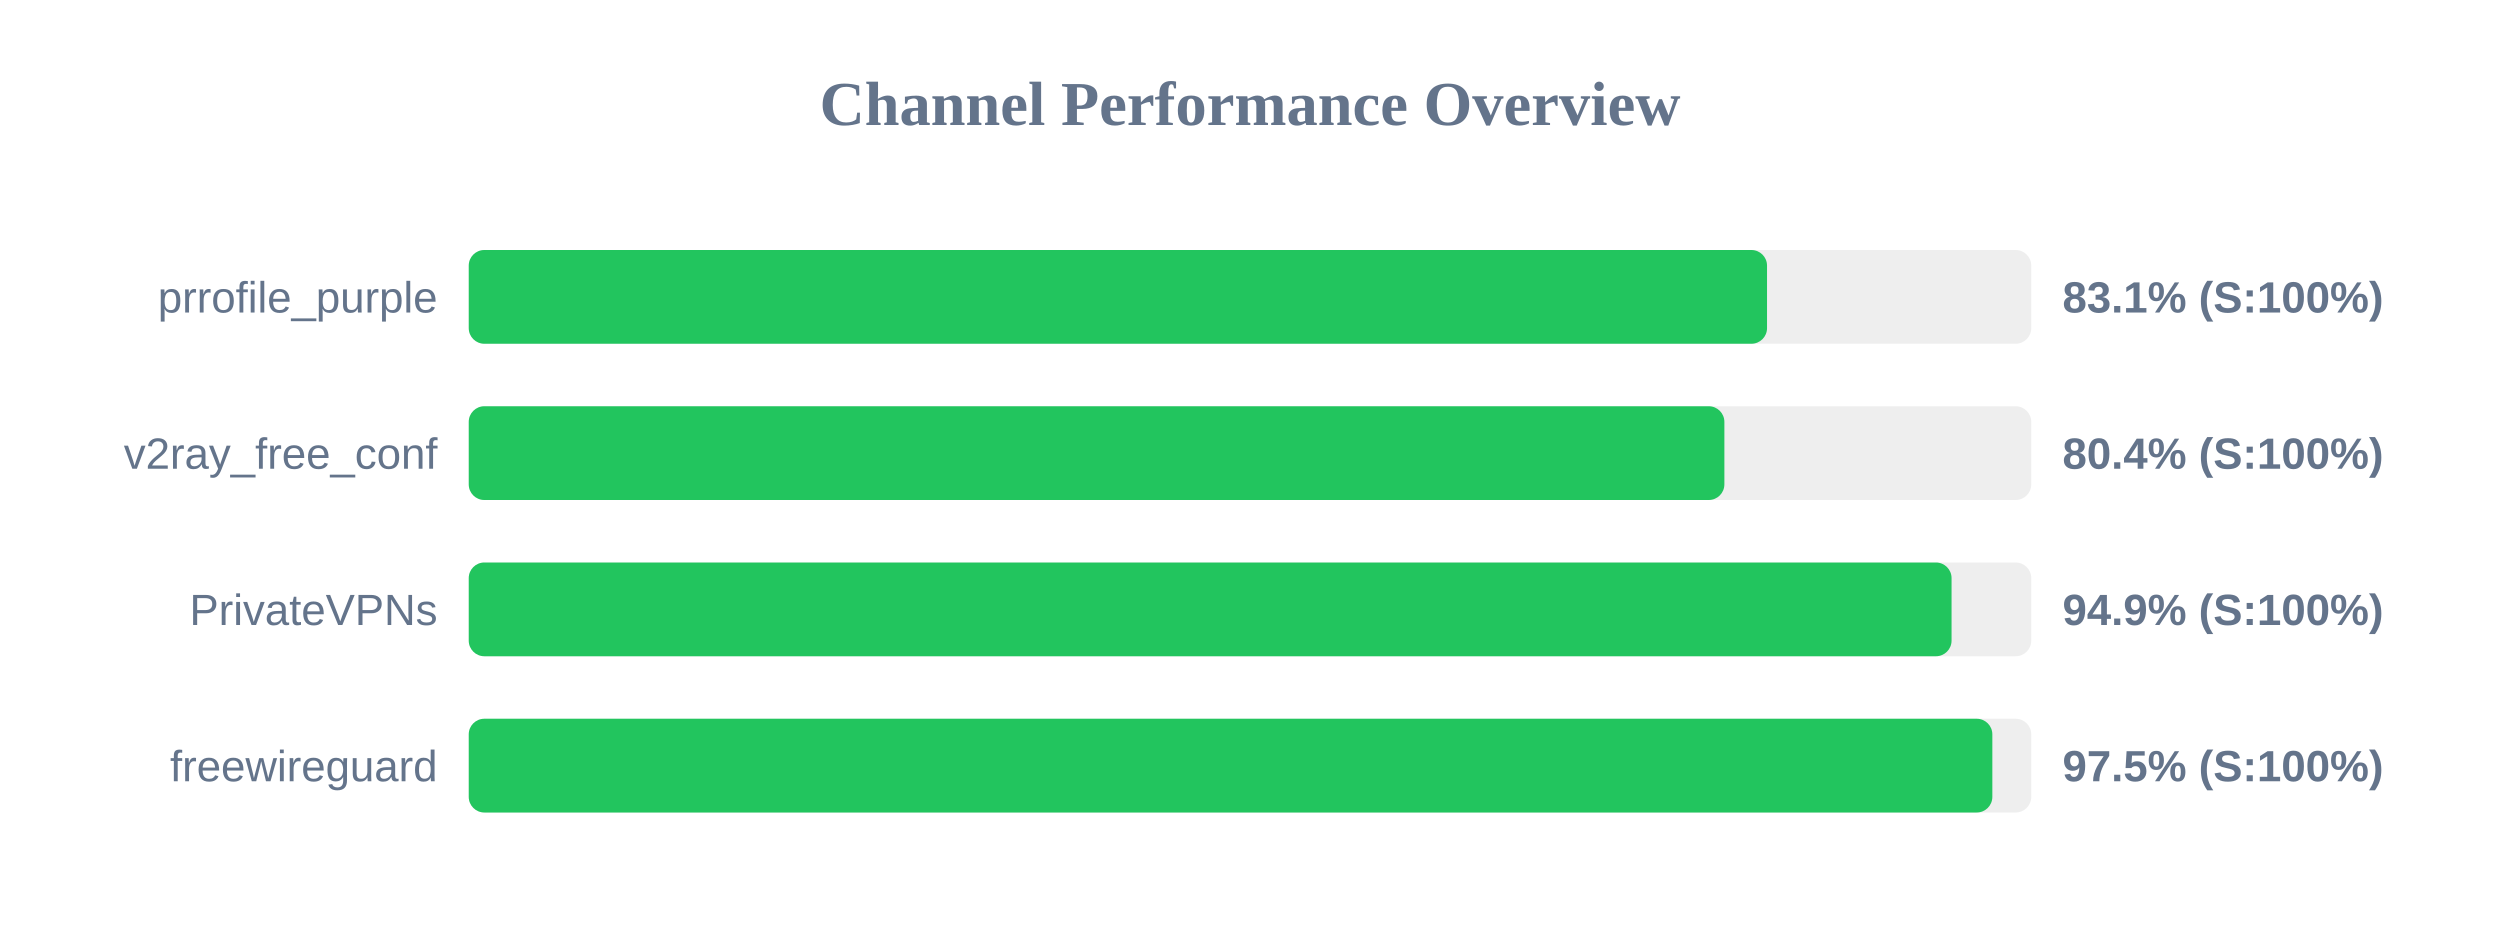
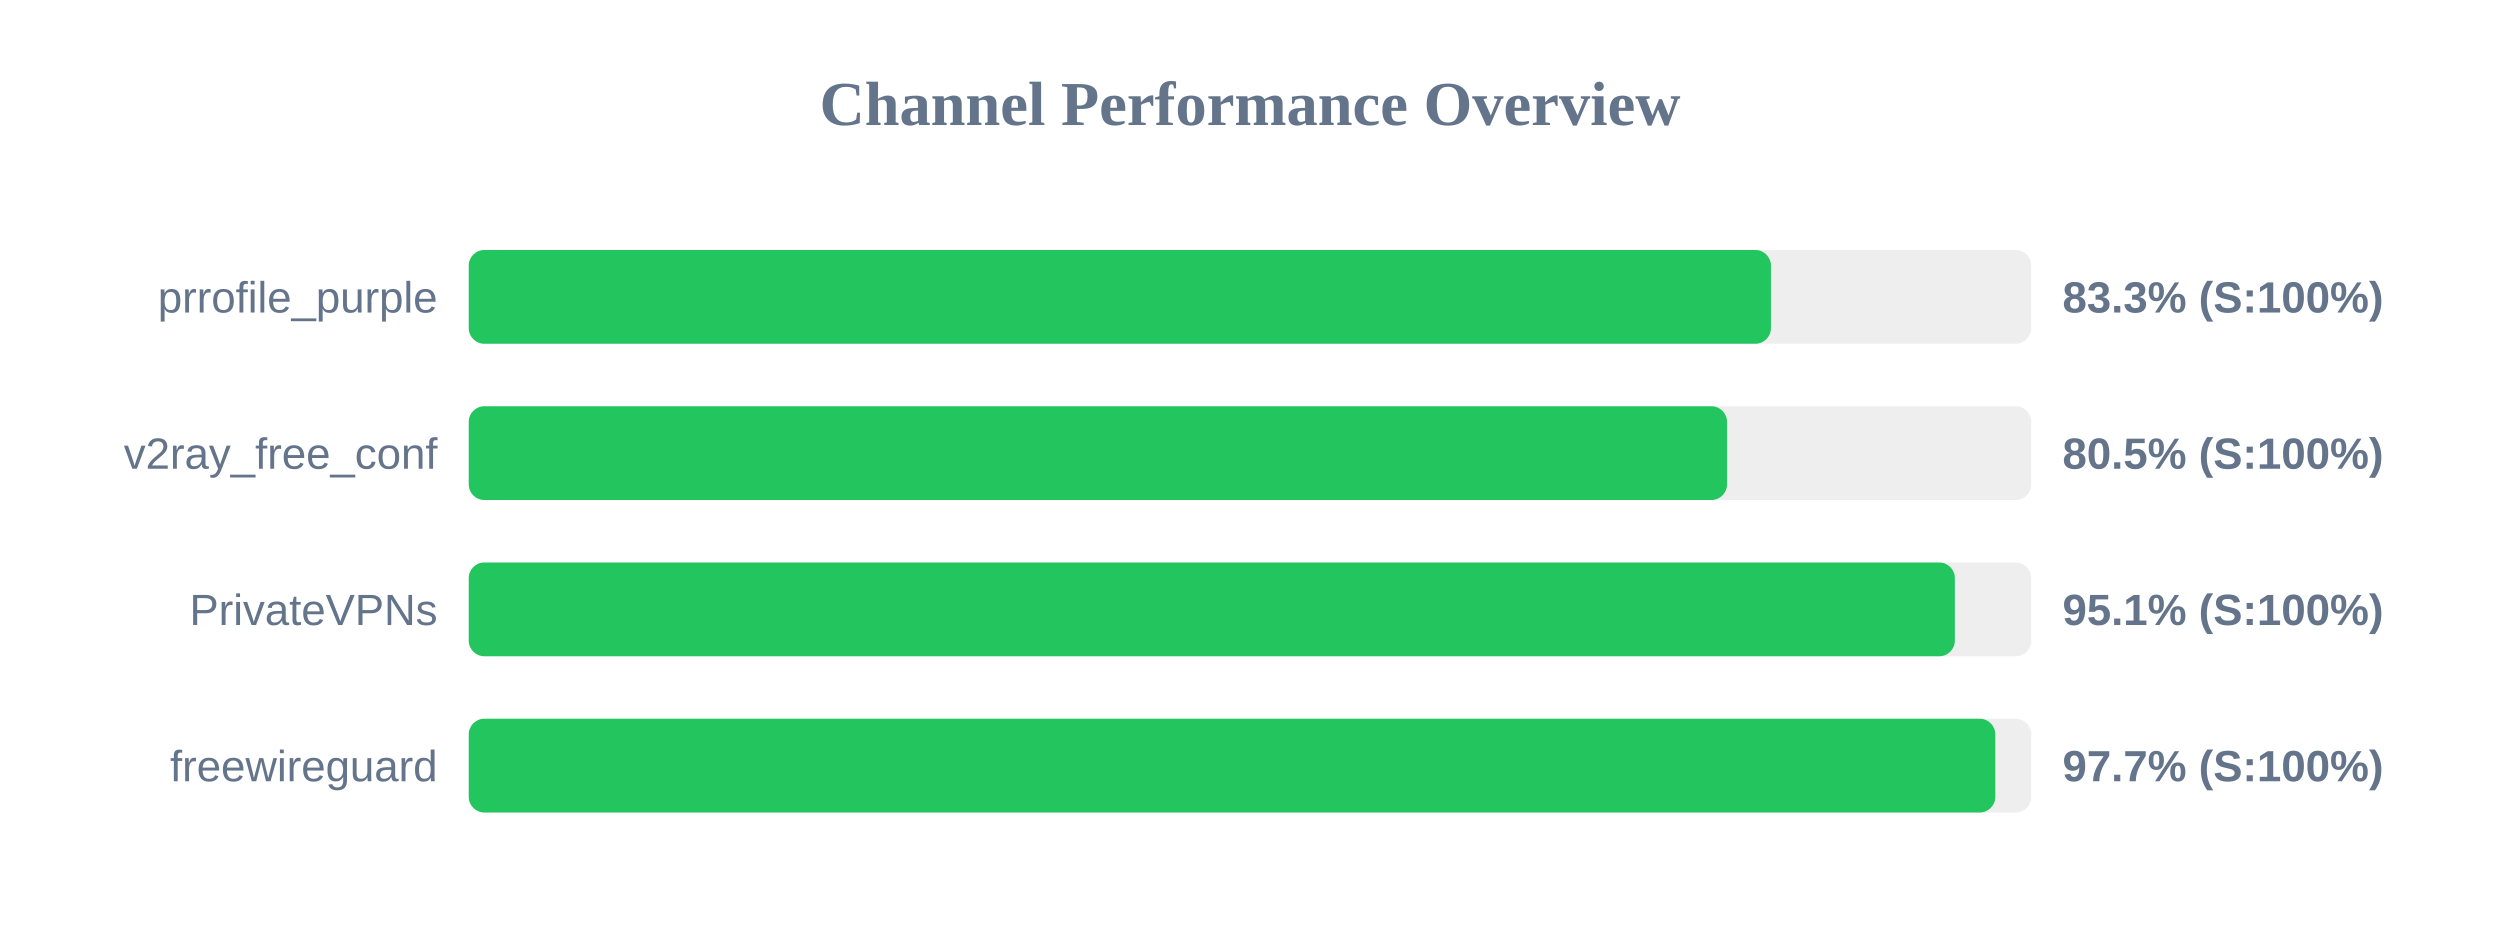
<svg xmlns="http://www.w3.org/2000/svg" width="800" height="300" version="1.1">
  <style>
        .row { font: 14px Arial; fill: #64748b; }
        .score { font: bold 14px Arial; fill: #64748b; }
    </style>
  <text x="400" y="40" text-anchor="middle" font-size="20px" font-weight="bold" fill="#64748b">Channel Performance Overview</text>
  <rect x="150" y="80" width="500" height="30" fill="#eee" rx="5" />
-   <rect x="150" y="80" width="415.45" height="30" fill="#22c55e" rx="5" />
+   <rect x="150" y="80" width="416.7" height="30" fill="#22c55e" rx="5" />
  <text x="140" y="100" text-anchor="end" class="row">prrofile_purple</text>
-   <text x="660" y="100" text-anchor="start" class="score">83.1% (S:100%)</text>
+   <text x="660" y="100" text-anchor="start" class="score">83.3% (S:100%)</text>
  <rect x="150" y="130" width="500" height="30" fill="#eee" rx="5" />
-   <rect x="150" y="130" width="401.8" height="30" fill="#22c55e" rx="5" />
+   <rect x="150" y="130" width="402.65" height="30" fill="#22c55e" rx="5" />
  <text x="140" y="150" text-anchor="end" class="row">v2ray_free_conf</text>
-   <text x="660" y="150" text-anchor="start" class="score">80.4% (S:100%)</text>
+   <text x="660" y="150" text-anchor="start" class="score">80.5% (S:100%)</text>
  <rect x="150" y="180" width="500" height="30" fill="#eee" rx="5" />
-   <rect x="150" y="180" width="474.5" height="30" fill="#22c55e" rx="5" />
+   <rect x="150" y="180" width="475.55" height="30" fill="#22c55e" rx="5" />
  <text x="140" y="200" text-anchor="end" class="row">PrivateVPNs</text>
-   <text x="660" y="200" text-anchor="start" class="score">94.9% (S:100%)</text>
+   <text x="660" y="200" text-anchor="start" class="score">95.1% (S:100%)</text>
  <rect x="150" y="230" width="500" height="30" fill="#eee" rx="5" />
-   <rect x="150" y="230" width="487.55" height="30" fill="#22c55e" rx="5" />
+   <rect x="150" y="230" width="488.5" height="30" fill="#22c55e" rx="5" />
  <text x="140" y="250" text-anchor="end" class="row">freewireguard</text>
-   <text x="660" y="250" text-anchor="start" class="score">97.5% (S:100%)</text>
+   <text x="660" y="250" text-anchor="start" class="score">97.7% (S:100%)</text>
</svg>
